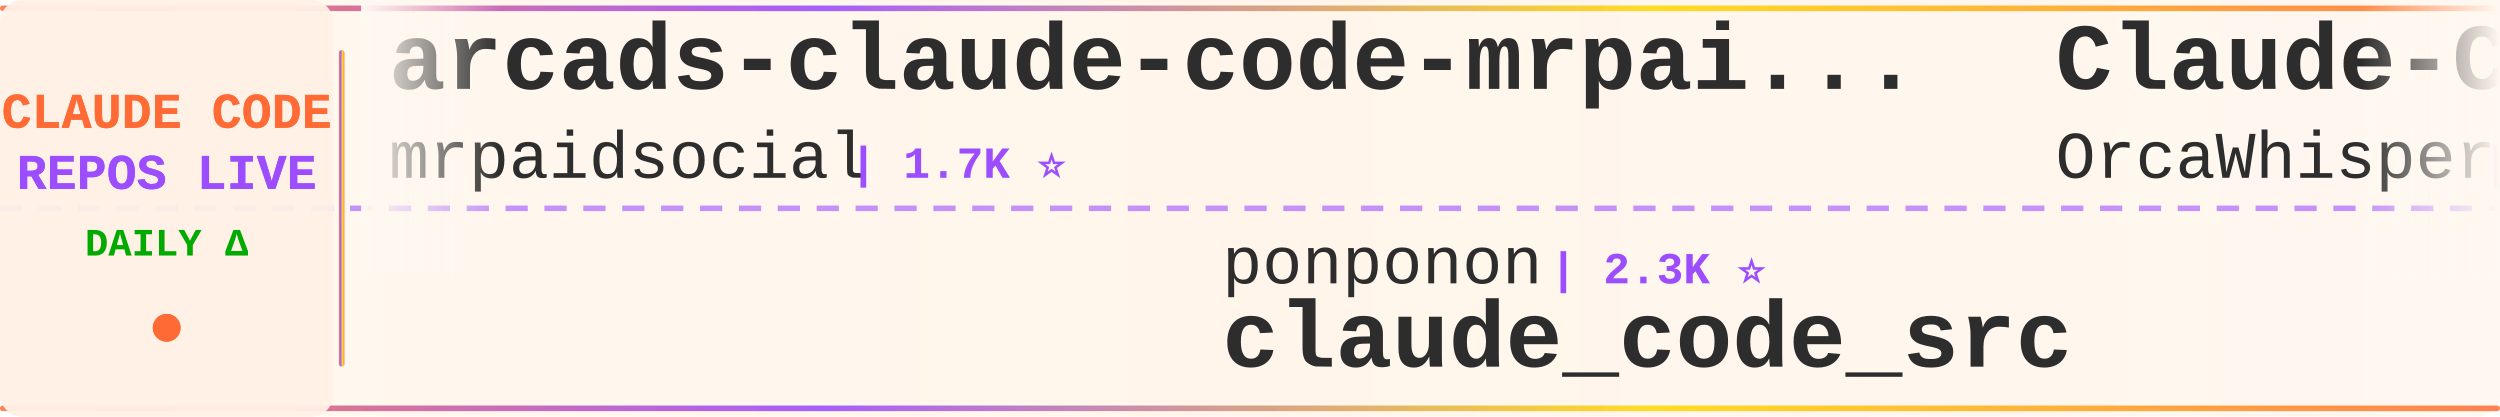
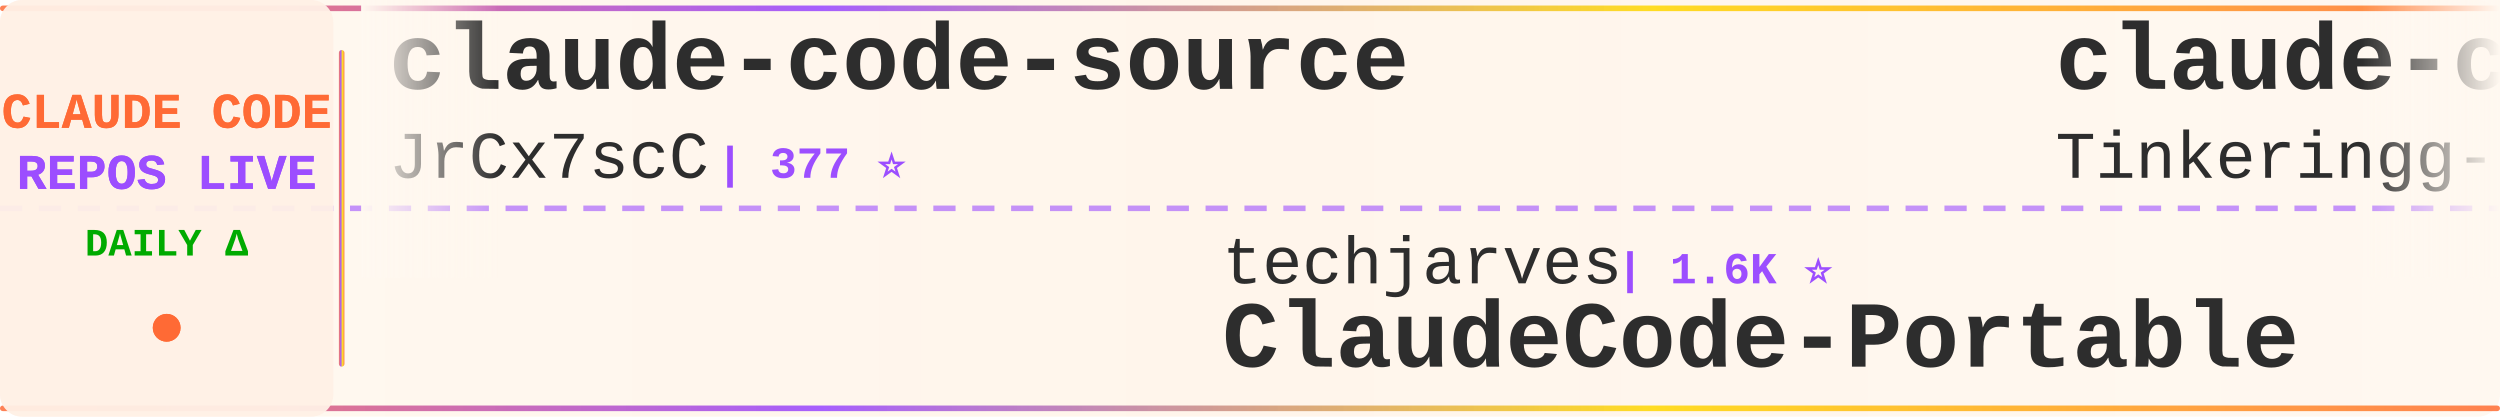
<svg xmlns="http://www.w3.org/2000/svg" width="900" height="150">
  <defs>
    <linearGradient id="tickerBg" x1="0%" y1="0%" x2="100%" y2="0%">
      <stop offset="0%" style="stop-color:#fff8f0;stop-opacity:0.98" />
      <stop offset="50%" style="stop-color:#fff5eb;stop-opacity:1" />
      <stop offset="100%" style="stop-color:#fff8f0;stop-opacity:0.98" />
    </linearGradient>
    <linearGradient id="borderGrad" x1="0%" y1="0%" x2="100%" y2="0%">
      <stop offset="0%" style="stop-color:#FF6B35;stop-opacity:0.85">
        <animate attributeName="stop-opacity" values="0.85;1;0.85" dur="2s" repeatCount="indefinite" />
      </stop>
      <stop offset="33%" style="stop-color:#9C4EFF;stop-opacity:0.9">
        <animate attributeName="stop-opacity" values="0.9;1;0.9" dur="2.2s" repeatCount="indefinite" />
      </stop>
      <stop offset="66%" style="stop-color:#FFD700;stop-opacity:0.85">
        <animate attributeName="stop-opacity" values="0.85;1;0.85" dur="1.8s" repeatCount="indefinite" />
      </stop>
      <stop offset="100%" style="stop-color:#FF6B35;stop-opacity:0.85">
        <animate attributeName="stop-opacity" values="0.85;1;0.85" dur="2s" repeatCount="indefinite" />
      </stop>
    </linearGradient>
    <filter id="textGlow">
      <feGaussianBlur stdDeviation="0.15" result="coloredBlur" />
      <feMerge>
        <feMergeNode in="coloredBlur" />
        <feMergeNode in="SourceGraphic" />
      </feMerge>
    </filter>
    <filter id="metricGlow">
      <feGaussianBlur stdDeviation="0.2" result="coloredBlur" />
      <feMerge>
        <feMergeNode in="coloredBlur" />
        <feMergeNode in="SourceGraphic" />
      </feMerge>
    </filter>
    <linearGradient id="leftFade" x1="0%" y1="0%" x2="100%" y2="0%">
      <stop offset="0%" style="stop-color:#fff8f0;stop-opacity:1" />
      <stop offset="100%" style="stop-color:#fff8f0;stop-opacity:0" />
    </linearGradient>
    <linearGradient id="rightFade" x1="0%" y1="0%" x2="100%" y2="0%">
      <stop offset="0%" style="stop-color:#fff8f0;stop-opacity:0" />
      <stop offset="100%" style="stop-color:#fff8f0;stop-opacity:1" />
    </linearGradient>
  </defs>
  <rect width="900" height="150" fill="url(#tickerBg)" rx="8" />
  <rect x="0" y="2" width="900" height="2" fill="url(#borderGrad)" rx="1" />
  <rect x="0" y="146" width="900" height="2" fill="url(#borderGrad)" rx="1" />
  <line x1="0" y1="75" x2="900" y2="75" stroke="#9C4EFF" stroke-width="2" stroke-dasharray="8 6" opacity="0.6" />
  <rect x="0" y="0" width="120" height="150" fill="#fff0e6" opacity="0.95" rx="8" />
  <text x="60" y="46" font-family="'Courier New', monospace" font-size="18" font-weight="bold" fill="#FF6B35" text-anchor="middle" filter="url(#textGlow)">
    CLAUDE CODE
  </text>
  <text x="60" y="68" font-family="'Courier New', monospace" font-size="18" font-weight="bold" fill="#9C4EFF" text-anchor="middle" filter="url(#textGlow)">
    REPOS LIVE
  </text>
  <text x="60" y="92" font-family="'Courier New', monospace" font-size="14" font-weight="bold" fill="#00aa00" text-anchor="middle">
    DAILY Δ
  </text>
  <circle cx="60" cy="118" r="5" fill="#FF6B35" filter="url(#metricGlow)">
    <animate attributeName="r" values="4;6;4" dur="1.5s" repeatCount="indefinite" />
    <animate attributeName="opacity" values="0.6;1;0.6" dur="1.5s" repeatCount="indefinite" />
  </circle>
  <rect x="122" y="18" width="2" height="114" fill="url(#borderGrad)" rx="1" />
  <clipPath id="tickerClip">
    <rect x="130" y="0" width="770" height="150" />
  </clipPath>
  <g clip-path="url(#tickerClip)">
    <g id="tickerItems">
      <animateTransform attributeName="transform" attributeType="XML" type="translate" from="0 0" to="-3000 0" dur="54s" repeatCount="indefinite" />
      <g transform="translate(0, 0)">
-         <text x="140" y="32" font-family="'Courier New', monospace" font-size="34" font-weight="bold" fill="#2d2d2d">arcads-claude-code-mrpai...</text>
-         <text x="140" y="64" font-family="'Courier New', monospace" font-size="24" font-weight="normal" fill="#2d2d2d" opacity="1.0">mrpaidsocial</text>
-         <text x="306" y="64" font-family="'Courier New', monospace" font-size="16" font-weight="bold" fill="#9C4EFF"> | 1.7K ⭐</text>
+         <text x="140" y="32" font-family="'Courier New', monospace" font-size="34" font-weight="bold" fill="#2d2d2d">claude-code-source</text>
+         <text x="140" y="64" font-family="'Courier New', monospace" font-size="24" font-weight="normal" fill="#2d2d2d" opacity="1.0">JrCx7scC</text>
+         <text x="258" y="64" font-family="'Courier New', monospace" font-size="16" font-weight="bold" fill="#9C4EFF"> | 377 ⭐</text>
      </g>
      <g transform="translate(300, 0)">
-         <text x="140" y="102" font-family="'Courier New', monospace" font-size="24" font-weight="normal" fill="#2d2d2d" opacity="1.0">ponponon</text>
-         <text x="258" y="102" font-family="'Courier New', monospace" font-size="16" font-weight="bold" fill="#9C4EFF"> | 2.3K ⭐</text>
-         <text x="140" y="132" font-family="'Courier New', monospace" font-size="34" font-weight="bold" fill="#2d2d2d">claude_code_src</text>
+         <text x="140" y="102" font-family="'Courier New', monospace" font-size="24" font-weight="normal" fill="#2d2d2d" opacity="1.0">techjarves</text>
+         <text x="282" y="102" font-family="'Courier New', monospace" font-size="16" font-weight="bold" fill="#9C4EFF"> | 1.6K ⭐</text>
+         <text x="140" y="132" font-family="'Courier New', monospace" font-size="34" font-weight="bold" fill="#2d2d2d">ClaudeCode-Portable</text>
      </g>
      <g transform="translate(600, 0)">
-         <text x="140" y="32" font-family="'Courier New', monospace" font-size="34" font-weight="bold" fill="#2d2d2d">Claude-Code</text>
-         <text x="140" y="64" font-family="'Courier New', monospace" font-size="24" font-weight="normal" fill="#2d2d2d" opacity="1.0">OrcaWhisper</text>
-         <text x="294" y="64" font-family="'Courier New', monospace" font-size="16" font-weight="bold" fill="#9C4EFF"> | 111 ⭐</text>
+         <text x="140" y="32" font-family="'Courier New', monospace" font-size="34" font-weight="bold" fill="#2d2d2d">claude-code</text>
+         <text x="140" y="64" font-family="'Courier New', monospace" font-size="24" font-weight="normal" fill="#2d2d2d" opacity="1.0">Tinkeringg-Lab</text>
+         <text x="330" y="64" font-family="'Courier New', monospace" font-size="16" font-weight="bold" fill="#9C4EFF"> | 217 ⭐</text>
      </g>
      <g transform="translate(900, 0)">
-         <text x="140" y="102" font-family="'Courier New', monospace" font-size="24" font-weight="normal" fill="#2d2d2d" opacity="1.0">Chachamaru127</text>
-         <text x="318" y="102" font-family="'Courier New', monospace" font-size="16" font-weight="bold" fill="#9C4EFF"> | 3.2K ⭐</text>
-         <text x="140" y="132" font-family="'Courier New', monospace" font-size="34" font-weight="bold" fill="#2d2d2d">claude-code-harness</text>
+         <text x="140" y="102" font-family="'Courier New', monospace" font-size="24" font-weight="normal" fill="#2d2d2d" opacity="1.0">oboard</text>
+         <text x="234" y="102" font-family="'Courier New', monospace" font-size="16" font-weight="bold" fill="#9C4EFF"> | 3.3K ⭐</text>
+         <text x="140" y="132" font-family="'Courier New', monospace" font-size="34" font-weight="bold" fill="#2d2d2d">claude-code-rev</text>
      </g>
      <g transform="translate(1200, 0)">
+         <text x="140" y="32" font-family="'Courier New', monospace" font-size="34" font-weight="bold" fill="#2d2d2d">claude-code-source-build</text>
+         <text x="140" y="64" font-family="'Courier New', monospace" font-size="24" font-weight="normal" fill="#2d2d2d" opacity="1.0">andrew-kramer-inno</text>
+         <text x="378" y="64" font-family="'Courier New', monospace" font-size="16" font-weight="bold" fill="#9C4EFF"> | 597 ⭐</text>
+       </g>
+       <g transform="translate(1500, 0)">
+         <text x="140" y="102" font-family="'Courier New', monospace" font-size="24" font-weight="normal" fill="#2d2d2d" opacity="1.0">Donchitos</text>
+         <text x="270" y="102" font-family="'Courier New', monospace" font-size="16" font-weight="bold" fill="#9C4EFF"> | 40.2K ⭐ +46</text>
+         <text x="140" y="132" font-family="'Courier New', monospace" font-size="34" font-weight="bold" fill="#2d2d2d">Claude-Code-Game-Studios</text>
+       </g>
+       <g transform="translate(1800, 0)">
        <text x="140" y="32" font-family="'Courier New', monospace" font-size="34" font-weight="bold" fill="#2d2d2d">claude-code-analysis</text>
        <text x="140" y="64" font-family="'Courier New', monospace" font-size="24" font-weight="normal" fill="#2d2d2d" opacity="1.0">liuup</text>
-         <text x="222" y="64" font-family="'Courier New', monospace" font-size="16" font-weight="bold" fill="#9C4EFF"> | 4.1K ⭐ +1</text>
-       </g>
-       <g transform="translate(1500, 0)">
-         <text x="140" y="102" font-family="'Courier New', monospace" font-size="24" font-weight="normal" fill="#2d2d2d" opacity="1.0">musistudio</text>
-         <text x="282" y="102" font-family="'Courier New', monospace" font-size="16" font-weight="bold" fill="#9C4EFF"> | 38.2K ⭐ +5</text>
-         <text x="140" y="132" font-family="'Courier New', monospace" font-size="34" font-weight="bold" fill="#2d2d2d">claude-code-router</text>
-       </g>
-       <g transform="translate(1800, 0)">
-         <text x="140" y="32" font-family="'Courier New', monospace" font-size="34" font-weight="bold" fill="#2d2d2d">learn-claude-code</text>
-         <text x="140" y="64" font-family="'Courier New', monospace" font-size="24" font-weight="normal" fill="#2d2d2d" opacity="1.0">shareAI-lab</text>
-         <text x="294" y="64" font-family="'Courier New', monospace" font-size="16" font-weight="bold" fill="#9C4EFF"> | 80.6K ⭐ +25</text>
+         <text x="222" y="64" font-family="'Courier New', monospace" font-size="16" font-weight="bold" fill="#9C4EFF"> | 4.1K ⭐</text>
      </g>
      <g transform="translate(2100, 0)">
-         <text x="140" y="102" font-family="'Courier New', monospace" font-size="24" font-weight="normal" fill="#2d2d2d" opacity="1.0">alejandrobalderas</text>
-         <text x="366" y="102" font-family="'Courier New', monospace" font-size="16" font-weight="bold" fill="#9C4EFF"> | 3.0K ⭐</text>
-         <text x="140" y="132" font-family="'Courier New', monospace" font-size="34" font-weight="bold" fill="#2d2d2d">claude-code-from-source</text>
+         <text x="140" y="102" font-family="'Courier New', monospace" font-size="24" font-weight="normal" fill="#2d2d2d" opacity="1.0">codeaashu</text>
+         <text x="270" y="102" font-family="'Courier New', monospace" font-size="16" font-weight="bold" fill="#9C4EFF"> | 3.4K ⭐</text>
+         <text x="140" y="132" font-family="'Courier New', monospace" font-size="34" font-weight="bold" fill="#2d2d2d">claude-code</text>
      </g>
      <g transform="translate(2400, 0)">
-         <text x="140" y="32" font-family="'Courier New', monospace" font-size="34" font-weight="bold" fill="#2d2d2d">claude-code-guide</text>
-         <text x="140" y="64" font-family="'Courier New', monospace" font-size="24" font-weight="normal" fill="#2d2d2d" opacity="1.0">zebbern</text>
-         <text x="246" y="64" font-family="'Courier New', monospace" font-size="16" font-weight="bold" fill="#9C4EFF"> | 4.7K ⭐</text>
+         <text x="140" y="32" font-family="'Courier New', monospace" font-size="34" font-weight="bold" fill="#2d2d2d">claude-code</text>
+         <text x="140" y="64" font-family="'Courier New', monospace" font-size="24" font-weight="normal" fill="#2d2d2d" opacity="1.0">xorespesp</text>
+         <text x="270" y="64" font-family="'Courier New', monospace" font-size="16" font-weight="bold" fill="#9C4EFF"> | 231 ⭐</text>
      </g>
      <g transform="translate(2700, 0)">
-         <text x="140" y="102" font-family="'Courier New', monospace" font-size="24" font-weight="normal" fill="#2d2d2d" opacity="1.0">mehmoodosman</text>
-         <text x="306" y="102" font-family="'Courier New', monospace" font-size="16" font-weight="bold" fill="#9C4EFF"> | 172 ⭐</text>
-         <text x="140" y="132" font-family="'Courier New', monospace" font-size="34" font-weight="bold" fill="#2d2d2d">claude-code</text>
+         <text x="140" y="102" font-family="'Courier New', monospace" font-size="24" font-weight="normal" fill="#2d2d2d" opacity="1.0">fazxes</text>
+         <text x="234" y="102" font-family="'Courier New', monospace" font-size="16" font-weight="bold" fill="#9C4EFF"> | 248 ⭐</text>
+         <text x="140" y="132" font-family="'Courier New', monospace" font-size="34" font-weight="bold" fill="#2d2d2d">Claude-code</text>
      </g>
      <g transform="translate(3000, 0)">
-         <text x="140" y="32" font-family="'Courier New', monospace" font-size="34" font-weight="bold" fill="#2d2d2d">arcads-claude-code-mrpai...</text>
-         <text x="140" y="64" font-family="'Courier New', monospace" font-size="24" font-weight="normal" fill="#2d2d2d" opacity="1.0">mrpaidsocial</text>
-         <text x="306" y="64" font-family="'Courier New', monospace" font-size="16" font-weight="bold" fill="#9C4EFF"> | 1.7K ⭐</text>
+         <text x="140" y="32" font-family="'Courier New', monospace" font-size="34" font-weight="bold" fill="#2d2d2d">claude-code-source</text>
+         <text x="140" y="64" font-family="'Courier New', monospace" font-size="24" font-weight="normal" fill="#2d2d2d" opacity="1.0">JrCx7scC</text>
+         <text x="258" y="64" font-family="'Courier New', monospace" font-size="16" font-weight="bold" fill="#9C4EFF"> | 377 ⭐</text>
      </g>
      <g transform="translate(3300, 0)">
-         <text x="140" y="102" font-family="'Courier New', monospace" font-size="24" font-weight="normal" fill="#2d2d2d" opacity="1.0">ponponon</text>
-         <text x="258" y="102" font-family="'Courier New', monospace" font-size="16" font-weight="bold" fill="#9C4EFF"> | 2.3K ⭐</text>
-         <text x="140" y="132" font-family="'Courier New', monospace" font-size="34" font-weight="bold" fill="#2d2d2d">claude_code_src</text>
+         <text x="140" y="102" font-family="'Courier New', monospace" font-size="24" font-weight="normal" fill="#2d2d2d" opacity="1.0">techjarves</text>
+         <text x="282" y="102" font-family="'Courier New', monospace" font-size="16" font-weight="bold" fill="#9C4EFF"> | 1.6K ⭐</text>
+         <text x="140" y="132" font-family="'Courier New', monospace" font-size="34" font-weight="bold" fill="#2d2d2d">ClaudeCode-Portable</text>
      </g>
      <g transform="translate(3600, 0)">
-         <text x="140" y="32" font-family="'Courier New', monospace" font-size="34" font-weight="bold" fill="#2d2d2d">Claude-Code</text>
-         <text x="140" y="64" font-family="'Courier New', monospace" font-size="24" font-weight="normal" fill="#2d2d2d" opacity="1.0">OrcaWhisper</text>
-         <text x="294" y="64" font-family="'Courier New', monospace" font-size="16" font-weight="bold" fill="#9C4EFF"> | 111 ⭐</text>
+         <text x="140" y="32" font-family="'Courier New', monospace" font-size="34" font-weight="bold" fill="#2d2d2d">claude-code</text>
+         <text x="140" y="64" font-family="'Courier New', monospace" font-size="24" font-weight="normal" fill="#2d2d2d" opacity="1.0">Tinkeringg-Lab</text>
+         <text x="330" y="64" font-family="'Courier New', monospace" font-size="16" font-weight="bold" fill="#9C4EFF"> | 217 ⭐</text>
      </g>
      <g transform="translate(3900, 0)">
-         <text x="140" y="102" font-family="'Courier New', monospace" font-size="24" font-weight="normal" fill="#2d2d2d" opacity="1.0">Chachamaru127</text>
-         <text x="318" y="102" font-family="'Courier New', monospace" font-size="16" font-weight="bold" fill="#9C4EFF"> | 3.2K ⭐</text>
-         <text x="140" y="132" font-family="'Courier New', monospace" font-size="34" font-weight="bold" fill="#2d2d2d">claude-code-harness</text>
+         <text x="140" y="102" font-family="'Courier New', monospace" font-size="24" font-weight="normal" fill="#2d2d2d" opacity="1.0">oboard</text>
+         <text x="234" y="102" font-family="'Courier New', monospace" font-size="16" font-weight="bold" fill="#9C4EFF"> | 3.3K ⭐</text>
+         <text x="140" y="132" font-family="'Courier New', monospace" font-size="34" font-weight="bold" fill="#2d2d2d">claude-code-rev</text>
      </g>
    </g>
  </g>
  <rect x="130" y="0" width="50" height="100" fill="url(#leftFade)" />
  <rect x="850" y="0" width="50" height="100" fill="url(#rightFade)" />
</svg>
